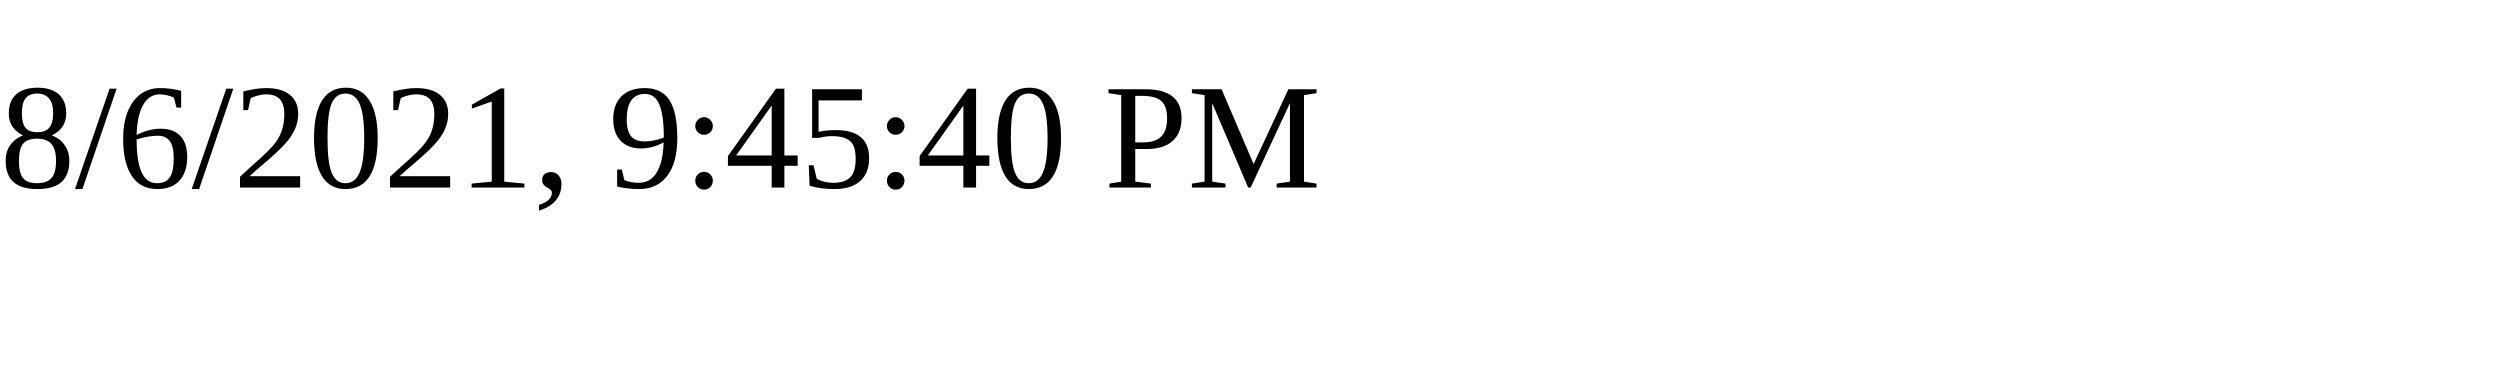
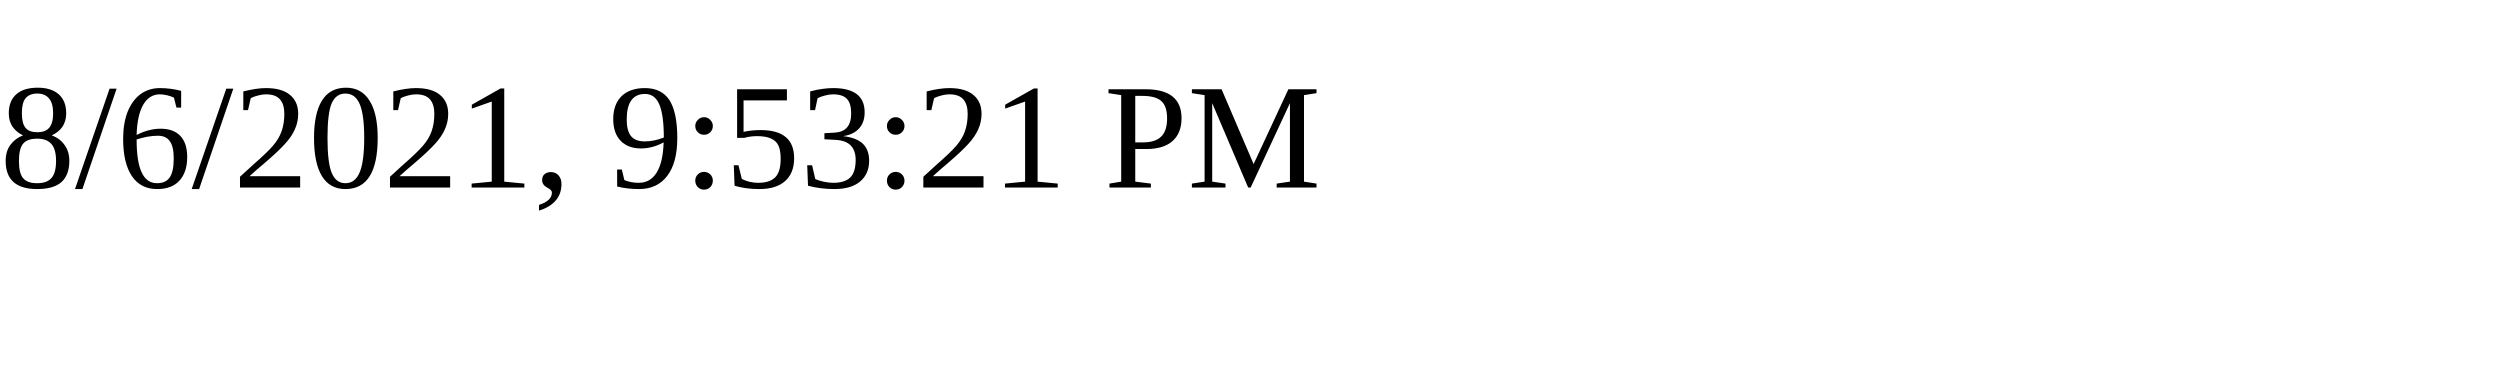
<svg xmlns="http://www.w3.org/2000/svg" height="30" width="200">
-   <text x="0" y="15">8/6/2021, 9:45:40 PM</text>
+   <text x="0" y="15">8/6/2021, 9:53:21 PM</text>
</svg>
